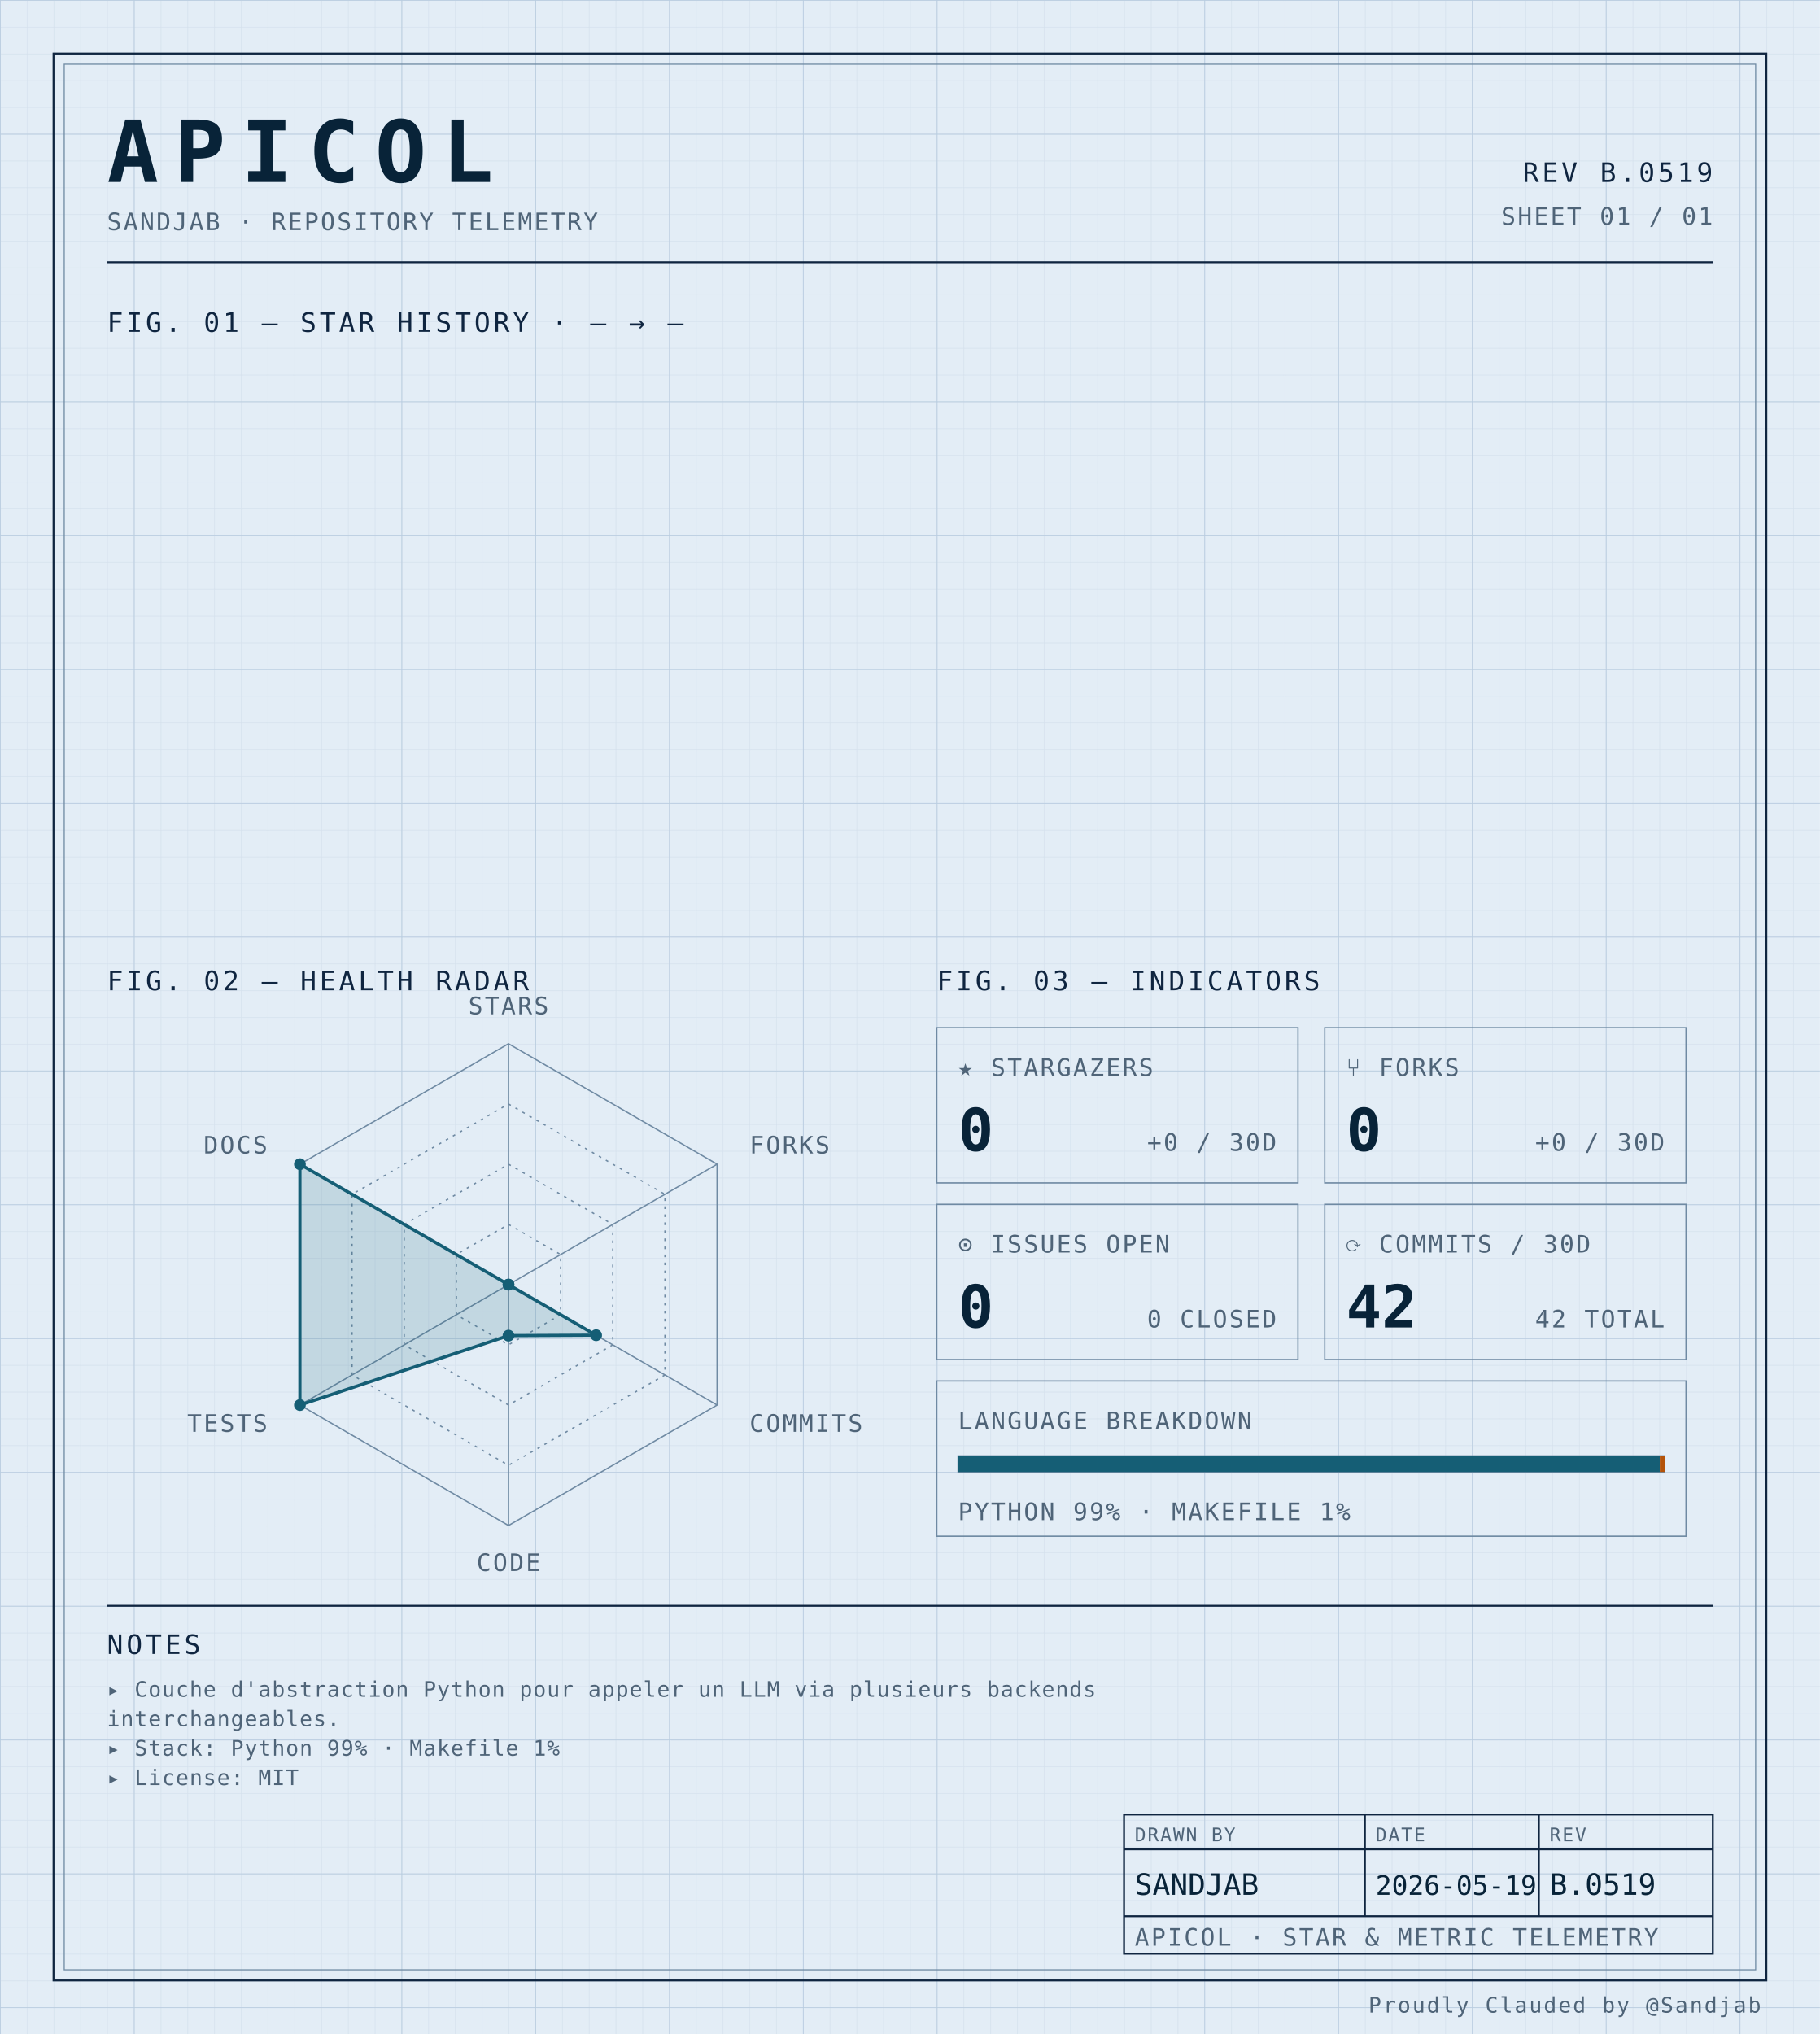
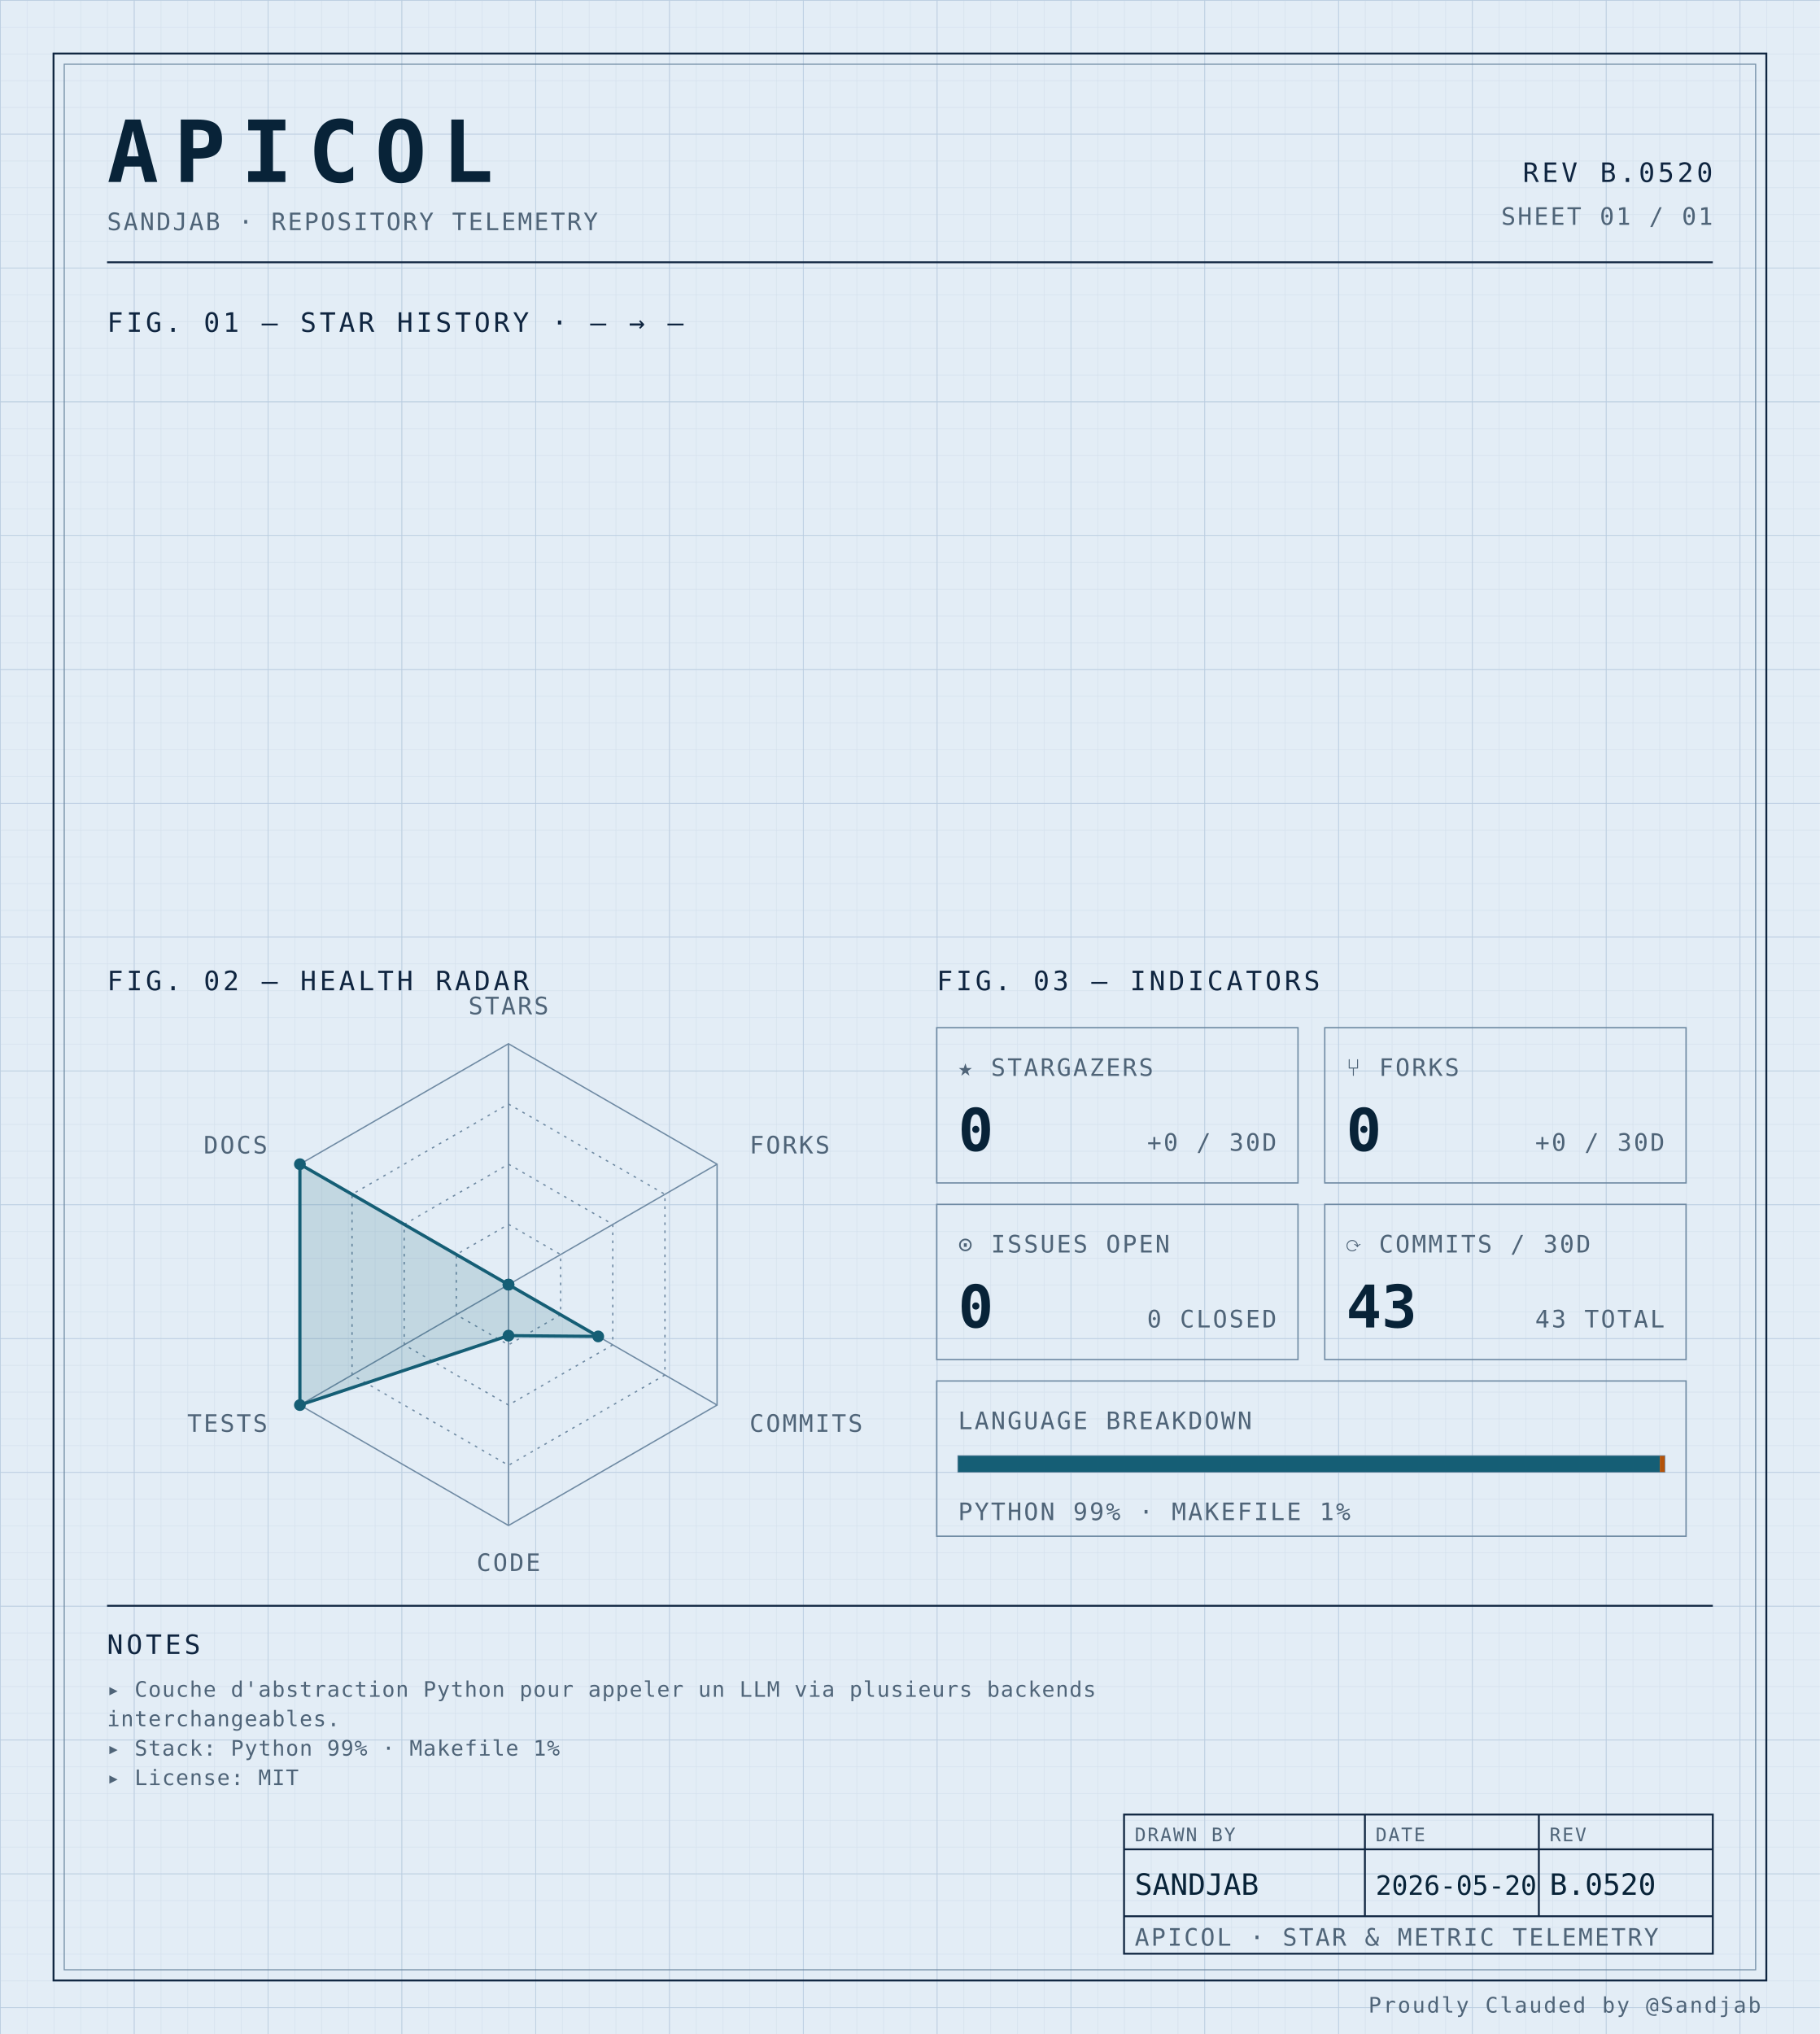
<svg xmlns="http://www.w3.org/2000/svg" width="100%" viewBox="0 0 680 760" role="img">
  <defs>
    <pattern id="grid-fine" width="10" height="10" patternUnits="userSpaceOnUse">
      <path d="M10 0H0V10" fill="none" stroke="#d4e0ec" stroke-width="0.4" />
    </pattern>
    <pattern id="grid-major" width="50" height="50" patternUnits="userSpaceOnUse">
      <path d="M50 0H0V50" fill="none" stroke="#b8cce0" stroke-width="0.5" />
    </pattern>
  </defs>
  <rect x="0" y="0" width="680" height="760" fill="#e3edf6" />
  <rect x="0" y="0" width="680" height="760" fill="url(#grid-fine)" />
  <rect x="0" y="0" width="680" height="760" fill="url(#grid-major)" />
  <rect x="20" y="20" width="640" height="720" fill="none" stroke="#0f2540" stroke-width="0.7" />
  <rect x="24" y="24" width="632" height="712" fill="none" stroke="#6f8aa3" stroke-width="0.4" />
  <text x="40" y="68" font-family="ui-monospace, 'SF Mono', 'JetBrains Mono', 'Cascadia Code', Consolas, monospace" font-size="32" font-weight="700" fill="#082338" text-anchor="start" letter-spacing="0.18em">APICOL</text>
  <text x="40" y="86" font-family="ui-monospace, 'SF Mono', 'JetBrains Mono', 'Cascadia Code', Consolas, monospace" font-size="9" font-weight="400" fill="#4f6478" text-anchor="start" letter-spacing="0.08em">SANDJAB · REPOSITORY TELEMETRY</text>
-   <text x="640" y="68" font-family="ui-monospace, 'SF Mono', 'JetBrains Mono', 'Cascadia Code', Consolas, monospace" font-size="10" font-weight="400" fill="#0f2540" text-anchor="end" letter-spacing="0.12em">REV B.0519</text>
+   <text x="640" y="68" font-family="ui-monospace, 'SF Mono', 'JetBrains Mono', 'Cascadia Code', Consolas, monospace" font-size="10" font-weight="400" fill="#0f2540" text-anchor="end" letter-spacing="0.12em">REV B.0520</text>
  <text x="640" y="84" font-family="ui-monospace, 'SF Mono', 'JetBrains Mono', 'Cascadia Code', Consolas, monospace" font-size="9" font-weight="400" fill="#4f6478" text-anchor="end" letter-spacing="0.08em">SHEET 01 / 01</text>
  <line x1="40" y1="98" x2="640" y2="98" stroke="#0f2540" stroke-width="0.7" />
  <text x="40" y="124" font-family="ui-monospace, 'SF Mono', 'JetBrains Mono', 'Cascadia Code', Consolas, monospace" font-size="10" font-weight="400" fill="#0f2540" text-anchor="start" letter-spacing="0.12em">FIG. 01 — STAR HISTORY · — → —</text>
  <text x="40" y="370" font-family="ui-monospace, 'SF Mono', 'JetBrains Mono', 'Cascadia Code', Consolas, monospace" font-size="10" font-weight="400" fill="#0f2540" text-anchor="start" letter-spacing="0.12em">FIG. 02 — HEALTH RADAR</text>
  <g transform="translate(190 480)">
    <polygon points="0.00,-90.00 77.94,-45.00 77.94,45.00 0.00,90.00 -77.94,45.00 -77.94,-45.00" fill="none" stroke="#6f8aa3" stroke-width="0.5" />
    <polygon points="0.00,-67.50 58.46,-33.75 58.46,33.75 0.00,67.50 -58.46,33.75 -58.46,-33.75" fill="none" stroke="#6f8aa3" stroke-width="0.5" stroke-dasharray="1,2" />
    <polygon points="0.00,-45.00 38.97,-22.50 38.97,22.50 0.00,45.00 -38.97,22.50 -38.97,-22.50" fill="none" stroke="#6f8aa3" stroke-width="0.5" stroke-dasharray="1,2" />
    <polygon points="0.00,-22.50 19.49,-11.25 19.49,11.25 0.00,22.50 -19.49,11.25 -19.49,-11.25" fill="none" stroke="#6f8aa3" stroke-width="0.5" stroke-dasharray="1,2" />
    <line x1="0" y1="0" x2="0.00" y2="-90.00" stroke="#6f8aa3" stroke-width="0.5" />
    <line x1="0" y1="0" x2="77.94" y2="-45.00" stroke="#6f8aa3" stroke-width="0.5" />
    <line x1="0" y1="0" x2="77.94" y2="45.00" stroke="#6f8aa3" stroke-width="0.5" />
    <line x1="0" y1="0" x2="0.00" y2="90.00" stroke="#6f8aa3" stroke-width="0.5" />
    <line x1="0" y1="0" x2="-77.94" y2="45.00" stroke="#6f8aa3" stroke-width="0.5" />
    <line x1="0" y1="0" x2="-77.94" y2="-45.00" stroke="#6f8aa3" stroke-width="0.5" />
-     <polygon points="0.00,0.00 0.00,0.00 32.74,18.90 0.00,19.06 -77.94,45.00 -77.94,-45.00" fill="#155e75" fill-opacity="0.16" stroke="#155e75" stroke-width="1.2" />
+     <polygon points="0.00,0.00 0.00,0.00 33.52,19.35 0.00,19.06 -77.94,45.00 -77.94,-45.00" fill="#155e75" fill-opacity="0.16" stroke="#155e75" stroke-width="1.2" />
    <circle cx="0.00" cy="0.00" r="2.2" fill="#155e75" />
    <circle cx="0.00" cy="0.00" r="2.2" fill="#155e75" />
-     <circle cx="32.74" cy="18.90" r="2.2" fill="#155e75" />
+     <circle cx="33.52" cy="19.35" r="2.2" fill="#155e75" />
    <circle cx="0.00" cy="19.06" r="2.2" fill="#155e75" />
    <circle cx="-77.94" cy="45.00" r="2.2" fill="#155e75" />
    <circle cx="-77.94" cy="-45.00" r="2.2" fill="#155e75" />
    <text x="6.3681633555662356e-15" y="-101" font-family="ui-monospace, 'SF Mono', 'JetBrains Mono', 'Cascadia Code', Consolas, monospace" font-size="9" font-weight="400" fill="#4f6478" text-anchor="middle" letter-spacing="0.08em">STARS</text>
    <text x="90.067" y="-49" font-family="ui-monospace, 'SF Mono', 'JetBrains Mono', 'Cascadia Code', Consolas, monospace" font-size="9" font-weight="400" fill="#4f6478" text-anchor="start" letter-spacing="0.08em">FORKS</text>
    <text x="90.067" y="55" font-family="ui-monospace, 'SF Mono', 'JetBrains Mono', 'Cascadia Code', Consolas, monospace" font-size="9" font-weight="400" fill="#4f6478" text-anchor="start" letter-spacing="0.08em">COMMITS</text>
    <text x="6.3681633555662356e-15" y="107" font-family="ui-monospace, 'SF Mono', 'JetBrains Mono', 'Cascadia Code', Consolas, monospace" font-size="9" font-weight="400" fill="#4f6478" text-anchor="middle" letter-spacing="0.08em">CODE</text>
    <text x="-90.067" y="55" font-family="ui-monospace, 'SF Mono', 'JetBrains Mono', 'Cascadia Code', Consolas, monospace" font-size="9" font-weight="400" fill="#4f6478" text-anchor="end" letter-spacing="0.08em">TESTS</text>
    <text x="-90.067" y="-49" font-family="ui-monospace, 'SF Mono', 'JetBrains Mono', 'Cascadia Code', Consolas, monospace" font-size="9" font-weight="400" fill="#4f6478" text-anchor="end" letter-spacing="0.08em">DOCS</text>
  </g>
  <text x="350" y="370" font-family="ui-monospace, 'SF Mono', 'JetBrains Mono', 'Cascadia Code', Consolas, monospace" font-size="10" font-weight="400" fill="#0f2540" text-anchor="start" letter-spacing="0.12em">FIG. 03 — INDICATORS</text>
  <rect x="350" y="384" width="135" height="58" fill="none" stroke="#6f8aa3" stroke-width="0.5" />
  <text x="358" y="402" font-family="ui-monospace, 'SF Mono', 'JetBrains Mono', 'Cascadia Code', Consolas, monospace" font-size="9" font-weight="400" fill="#4f6478" text-anchor="start" letter-spacing="0.08em">★ STARGAZERS</text>
  <text x="358" y="430" font-family="ui-monospace, 'SF Mono', 'JetBrains Mono', 'Cascadia Code', Consolas, monospace" font-size="22" font-weight="700" fill="#082338" text-anchor="start" letter-spacing="normal">0</text>
  <text x="477" y="430" font-family="ui-monospace, 'SF Mono', 'JetBrains Mono', 'Cascadia Code', Consolas, monospace" font-size="9" font-weight="400" fill="#4f6478" text-anchor="end" letter-spacing="0.08em">+0 / 30D</text>
  <rect x="495" y="384" width="135" height="58" fill="none" stroke="#6f8aa3" stroke-width="0.5" />
  <text x="503" y="402" font-family="ui-monospace, 'SF Mono', 'JetBrains Mono', 'Cascadia Code', Consolas, monospace" font-size="9" font-weight="400" fill="#4f6478" text-anchor="start" letter-spacing="0.08em">⑂ FORKS</text>
  <text x="503" y="430" font-family="ui-monospace, 'SF Mono', 'JetBrains Mono', 'Cascadia Code', Consolas, monospace" font-size="22" font-weight="700" fill="#082338" text-anchor="start" letter-spacing="normal">0</text>
  <text x="622" y="430" font-family="ui-monospace, 'SF Mono', 'JetBrains Mono', 'Cascadia Code', Consolas, monospace" font-size="9" font-weight="400" fill="#4f6478" text-anchor="end" letter-spacing="0.08em">+0 / 30D</text>
  <rect x="350" y="450" width="135" height="58" fill="none" stroke="#6f8aa3" stroke-width="0.5" />
  <text x="358" y="468" font-family="ui-monospace, 'SF Mono', 'JetBrains Mono', 'Cascadia Code', Consolas, monospace" font-size="9" font-weight="400" fill="#4f6478" text-anchor="start" letter-spacing="0.08em">⊙ ISSUES OPEN</text>
  <text x="358" y="496" font-family="ui-monospace, 'SF Mono', 'JetBrains Mono', 'Cascadia Code', Consolas, monospace" font-size="22" font-weight="700" fill="#082338" text-anchor="start" letter-spacing="normal">0</text>
  <text x="477" y="496" font-family="ui-monospace, 'SF Mono', 'JetBrains Mono', 'Cascadia Code', Consolas, monospace" font-size="9" font-weight="400" fill="#4f6478" text-anchor="end" letter-spacing="0.08em">0 CLOSED</text>
  <rect x="495" y="450" width="135" height="58" fill="none" stroke="#6f8aa3" stroke-width="0.5" />
  <text x="503" y="468" font-family="ui-monospace, 'SF Mono', 'JetBrains Mono', 'Cascadia Code', Consolas, monospace" font-size="9" font-weight="400" fill="#4f6478" text-anchor="start" letter-spacing="0.08em">⟳ COMMITS / 30D</text>
-   <text x="503" y="496" font-family="ui-monospace, 'SF Mono', 'JetBrains Mono', 'Cascadia Code', Consolas, monospace" font-size="22" font-weight="700" fill="#082338" text-anchor="start" letter-spacing="normal">42</text>
-   <text x="622" y="496" font-family="ui-monospace, 'SF Mono', 'JetBrains Mono', 'Cascadia Code', Consolas, monospace" font-size="9" font-weight="400" fill="#4f6478" text-anchor="end" letter-spacing="0.08em">42 TOTAL</text>
+   <text x="503" y="496" font-family="ui-monospace, 'SF Mono', 'JetBrains Mono', 'Cascadia Code', Consolas, monospace" font-size="22" font-weight="700" fill="#082338" text-anchor="start" letter-spacing="normal">43</text>
+   <text x="622" y="496" font-family="ui-monospace, 'SF Mono', 'JetBrains Mono', 'Cascadia Code', Consolas, monospace" font-size="9" font-weight="400" fill="#4f6478" text-anchor="end" letter-spacing="0.08em">43 TOTAL</text>
  <rect x="350" y="516" width="280" height="58" fill="none" stroke="#6f8aa3" stroke-width="0.5" />
  <text x="358" y="534" font-family="ui-monospace, 'SF Mono', 'JetBrains Mono', 'Cascadia Code', Consolas, monospace" font-size="9" font-weight="400" fill="#4f6478" text-anchor="start" letter-spacing="0.08em">LANGUAGE BREAKDOWN</text>
  <rect x="358" y="544" width="264" height="6" fill="none" stroke="#6f8aa3" stroke-width="0.5" />
  <rect x="358" y="544" width="262.19" height="6" fill="#155e75" />
  <rect x="620.192" y="544" width="1.81" height="6" fill="#b45309" />
  <text x="358" y="568" font-family="ui-monospace, 'SF Mono', 'JetBrains Mono', 'Cascadia Code', Consolas, monospace" font-size="9" font-weight="400" fill="#4f6478" text-anchor="start" letter-spacing="0.08em">PYTHON 99% · MAKEFILE 1%</text>
  <line x1="40" y1="600" x2="640" y2="600" stroke="#0f2540" stroke-width="0.7" />
  <text x="40" y="618" font-family="ui-monospace, 'SF Mono', 'JetBrains Mono', 'Cascadia Code', Consolas, monospace" font-size="10" font-weight="400" fill="#0f2540" text-anchor="start" letter-spacing="0.12em">NOTES</text>
  <text x="40" y="634" font-family="ui-monospace, 'SF Mono', 'JetBrains Mono', 'Cascadia Code', Consolas, monospace" font-size="8" font-weight="400" fill="#4f6478" text-anchor="start" letter-spacing="0.04em">▸ Couche d'abstraction Python pour appeler un LLM via plusieurs backends</text>
  <text x="40" y="645" font-family="ui-monospace, 'SF Mono', 'JetBrains Mono', 'Cascadia Code', Consolas, monospace" font-size="8" font-weight="400" fill="#4f6478" text-anchor="start" letter-spacing="0.04em">  interchangeables.</text>
  <text x="40" y="656" font-family="ui-monospace, 'SF Mono', 'JetBrains Mono', 'Cascadia Code', Consolas, monospace" font-size="8" font-weight="400" fill="#4f6478" text-anchor="start" letter-spacing="0.04em">▸ Stack: Python 99% · Makefile 1%</text>
  <text x="40" y="667" font-family="ui-monospace, 'SF Mono', 'JetBrains Mono', 'Cascadia Code', Consolas, monospace" font-size="8" font-weight="400" fill="#4f6478" text-anchor="start" letter-spacing="0.04em">▸ License: MIT</text>
  <rect x="420" y="678" width="220" height="52" fill="none" stroke="#0f2540" stroke-width="0.7" />
  <line x1="420" y1="691" x2="640" y2="691" stroke="#0f2540" stroke-width="0.7" />
  <line x1="420" y1="716" x2="640" y2="716" stroke="#0f2540" stroke-width="0.7" />
  <line x1="510" y1="678" x2="510" y2="716" stroke="#0f2540" stroke-width="0.7" />
  <line x1="575" y1="678" x2="575" y2="716" stroke="#0f2540" stroke-width="0.7" />
  <text x="424" y="688" font-family="ui-monospace, 'SF Mono', 'JetBrains Mono', 'Cascadia Code', Consolas, monospace" font-size="7" font-weight="400" fill="#4f6478" text-anchor="start" letter-spacing="0.08em">DRAWN BY</text>
  <text x="514" y="688" font-family="ui-monospace, 'SF Mono', 'JetBrains Mono', 'Cascadia Code', Consolas, monospace" font-size="7" font-weight="400" fill="#4f6478" text-anchor="start" letter-spacing="0.08em">DATE</text>
  <text x="579" y="688" font-family="ui-monospace, 'SF Mono', 'JetBrains Mono', 'Cascadia Code', Consolas, monospace" font-size="7" font-weight="400" fill="#4f6478" text-anchor="start" letter-spacing="0.08em">REV</text>
  <text x="424" y="708" font-family="ui-monospace, 'SF Mono', 'JetBrains Mono', 'Cascadia Code', Consolas, monospace" font-size="11" font-weight="400" fill="#082338" text-anchor="start" letter-spacing="normal">SANDJAB</text>
-   <text x="514" y="708" font-family="ui-monospace, 'SF Mono', 'JetBrains Mono', 'Cascadia Code', Consolas, monospace" font-size="10" font-weight="400" fill="#082338" text-anchor="start" letter-spacing="normal">2026-05-19</text>
-   <text x="579" y="708" font-family="ui-monospace, 'SF Mono', 'JetBrains Mono', 'Cascadia Code', Consolas, monospace" font-size="11" font-weight="400" fill="#082338" text-anchor="start" letter-spacing="normal">B.0519</text>
+   <text x="514" y="708" font-family="ui-monospace, 'SF Mono', 'JetBrains Mono', 'Cascadia Code', Consolas, monospace" font-size="10" font-weight="400" fill="#082338" text-anchor="start" letter-spacing="normal">2026-05-20</text>
+   <text x="579" y="708" font-family="ui-monospace, 'SF Mono', 'JetBrains Mono', 'Cascadia Code', Consolas, monospace" font-size="11" font-weight="400" fill="#082338" text-anchor="start" letter-spacing="normal">B.0520</text>
  <text x="424" y="727" font-family="ui-monospace, 'SF Mono', 'JetBrains Mono', 'Cascadia Code', Consolas, monospace" font-size="9" font-weight="400" fill="#4f6478" text-anchor="start" letter-spacing="0.08em">APICOL · STAR &amp; METRIC TELEMETRY</text>
  <text x="658" y="752" font-family="ui-monospace, 'SF Mono', 'JetBrains Mono', 'Cascadia Code', Consolas, monospace" font-size="8" font-weight="400" fill="#4f6478" text-anchor="end" letter-spacing="0.08em">Proudly Clauded by @Sandjab</text>
</svg>
